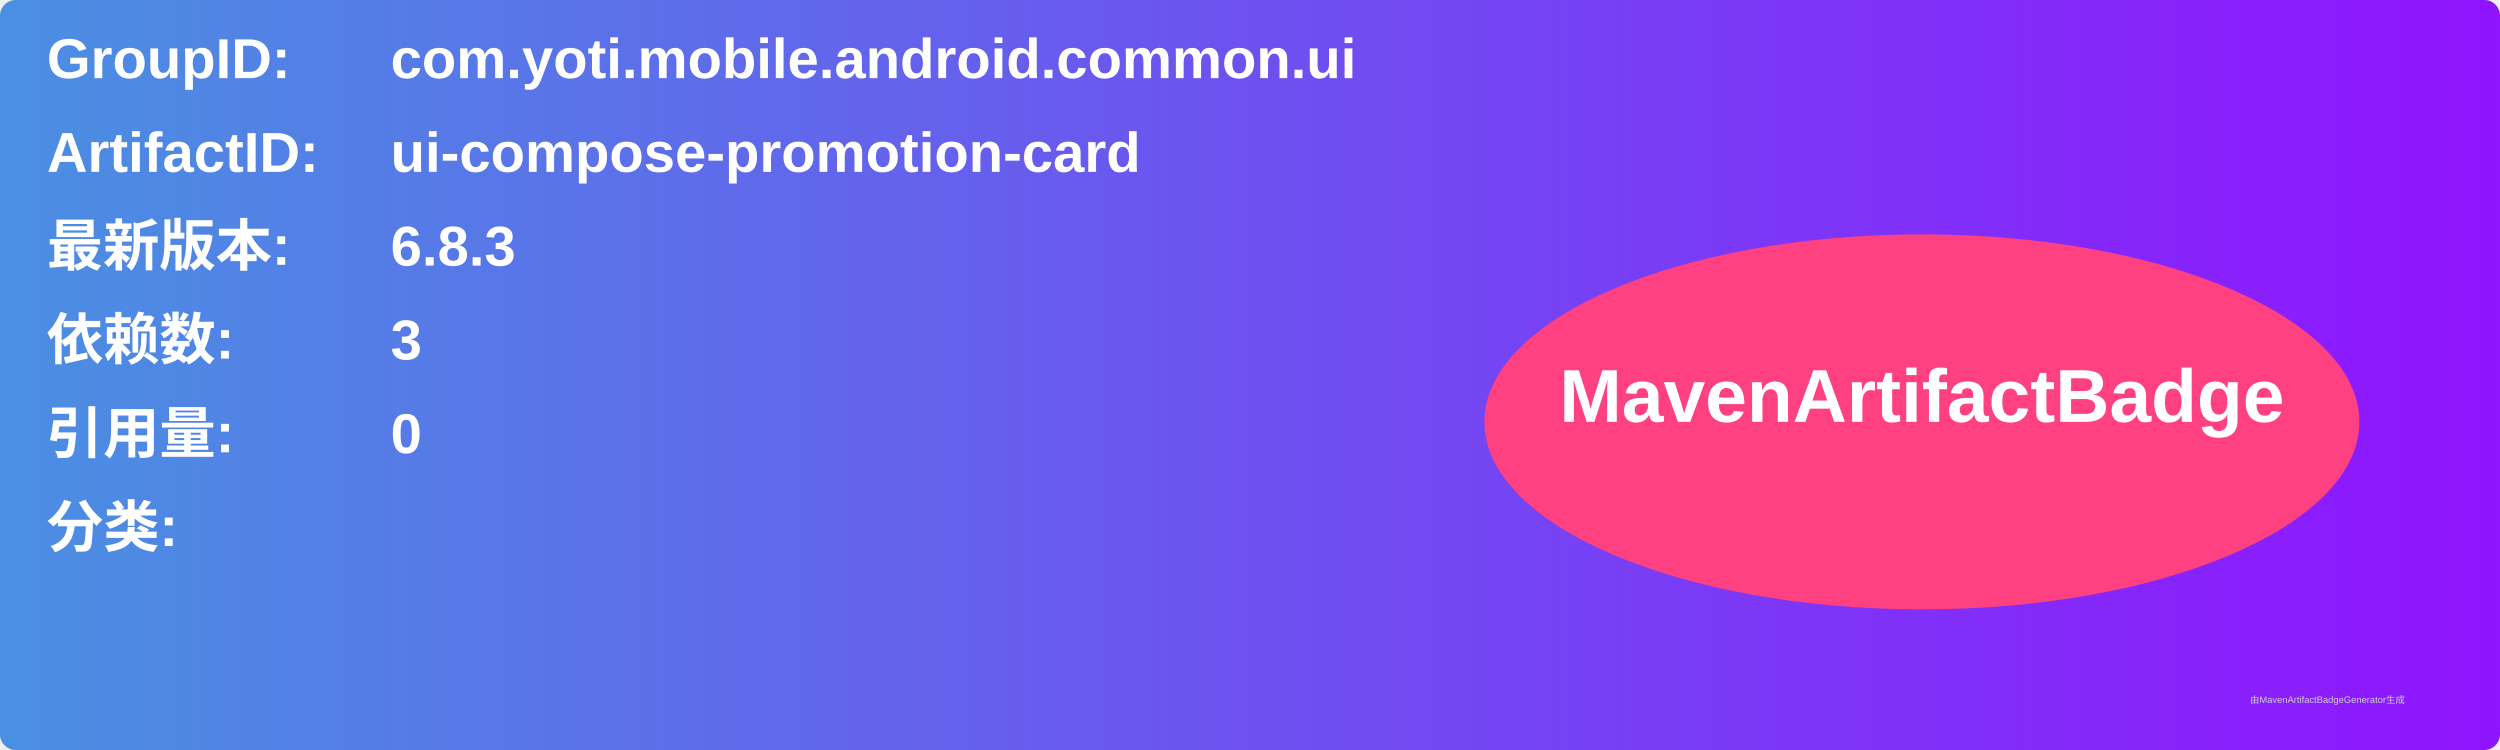
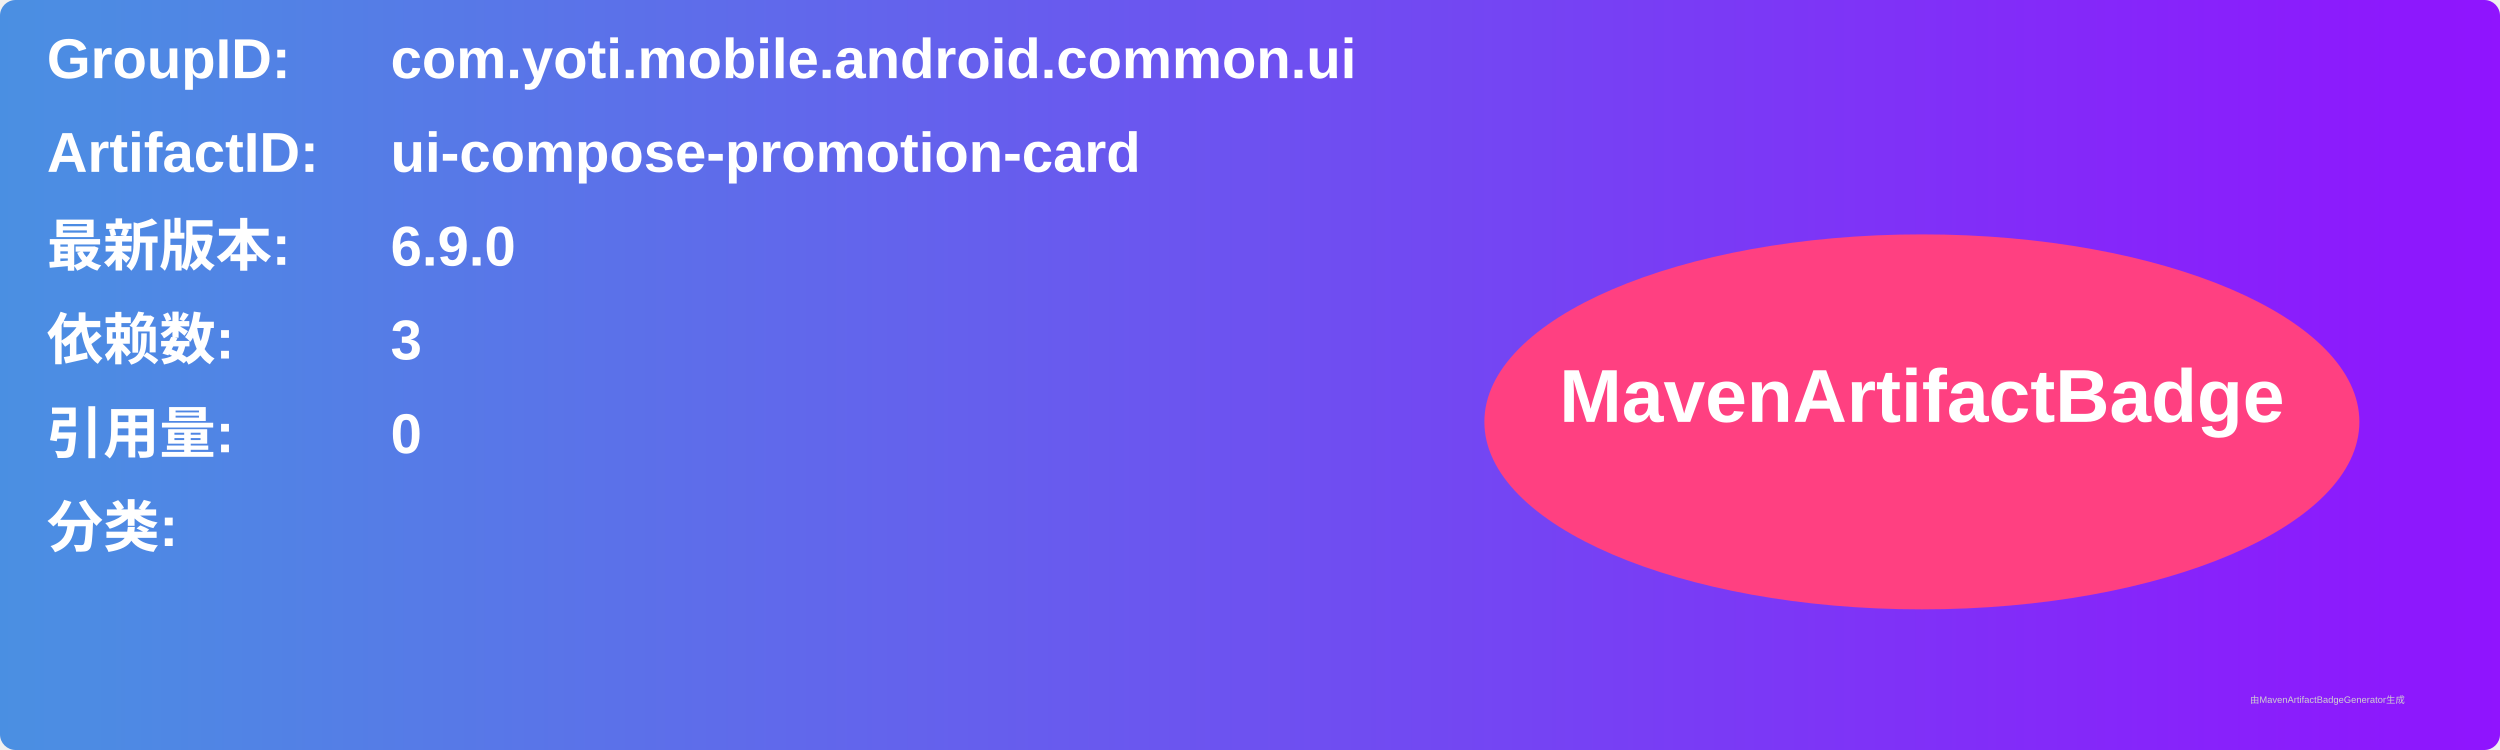
<svg xmlns="http://www.w3.org/2000/svg" width="800" height="240" viewBox="0 0 800 240">
  <linearGradient id="grad" x1="0%" y1="0%" x2="100%" y2="0%">
    <stop offset="0%" stop-color="#4a90e2" />
    <stop offset="100%" stop-color="#9013fe" />
  </linearGradient>
  <rect width="100%" height="100%" rx="5" ry="5" fill="url(#grad)" />
  <g transform="translate(15, 15)">
    <text x="0" y="10" font-family="Arial" font-size="18" fill="white" font-weight="bold" width="260">GroupID:</text>
    <text x="110" y="10" font-family="Arial" font-size="18" fill="white" font-weight="bold" width="460">com.yoti.mobile.android.common.ui</text>
    <text x="0" y="40" font-family="Arial" font-size="18" fill="white" font-weight="bold" width="260">ArtifactID:</text>
    <text x="110" y="40" font-family="Arial" font-size="18" fill="white" font-weight="bold" width="460">ui-compose-promotion-card</text>
    <text x="0" y="70" font-family="Arial" font-size="18" fill="white" font-weight="bold">最新版本:</text>
    <text x="110" y="70" font-family="Arial" font-size="18" fill="white" font-weight="bold">
-       <tspan font-weight="bold">6.8.3</tspan>
+       <tspan font-weight="bold">6.9.0</tspan>
    </text>
    <text x="0" y="100" font-family="Arial" font-size="18" fill="white" font-weight="bold">依赖数: </text>
    <text x="110" y="100" font-family="Arial" font-size="18" fill="white">
      <tspan font-weight="bold">3</tspan>
    </text>
    <text x="0" y="130" font-family="Arial" font-size="18" fill="white" font-weight="bold">引用量: </text>
    <text x="110" y="130" font-family="Arial" font-size="18" fill="white">
      <tspan font-weight="bold">0</tspan>
    </text>
    <text x="0" y="160" font-family="Arial" font-size="18" fill="white" font-weight="bold">分类:</text>
    <text x="10" y="190" font-family="Arial" font-size="10" fill="white">
      <tspan font-weight="bold" />
    </text>
    <ellipse cx="600" cy="120" rx="140" ry="60" fill="#ff4081" />
    <text x="600" y="120" text-anchor="middle" font-family="Arial" font-size="24" fill="white" font-weight="bold">MavenArtifactBadge</text>
  </g>
  <text x="720" y="225" font-family="Arial" font-size="3" fill="#d0d0d0">由MavenArtifactBadgeGenerator生成</text>
</svg>
